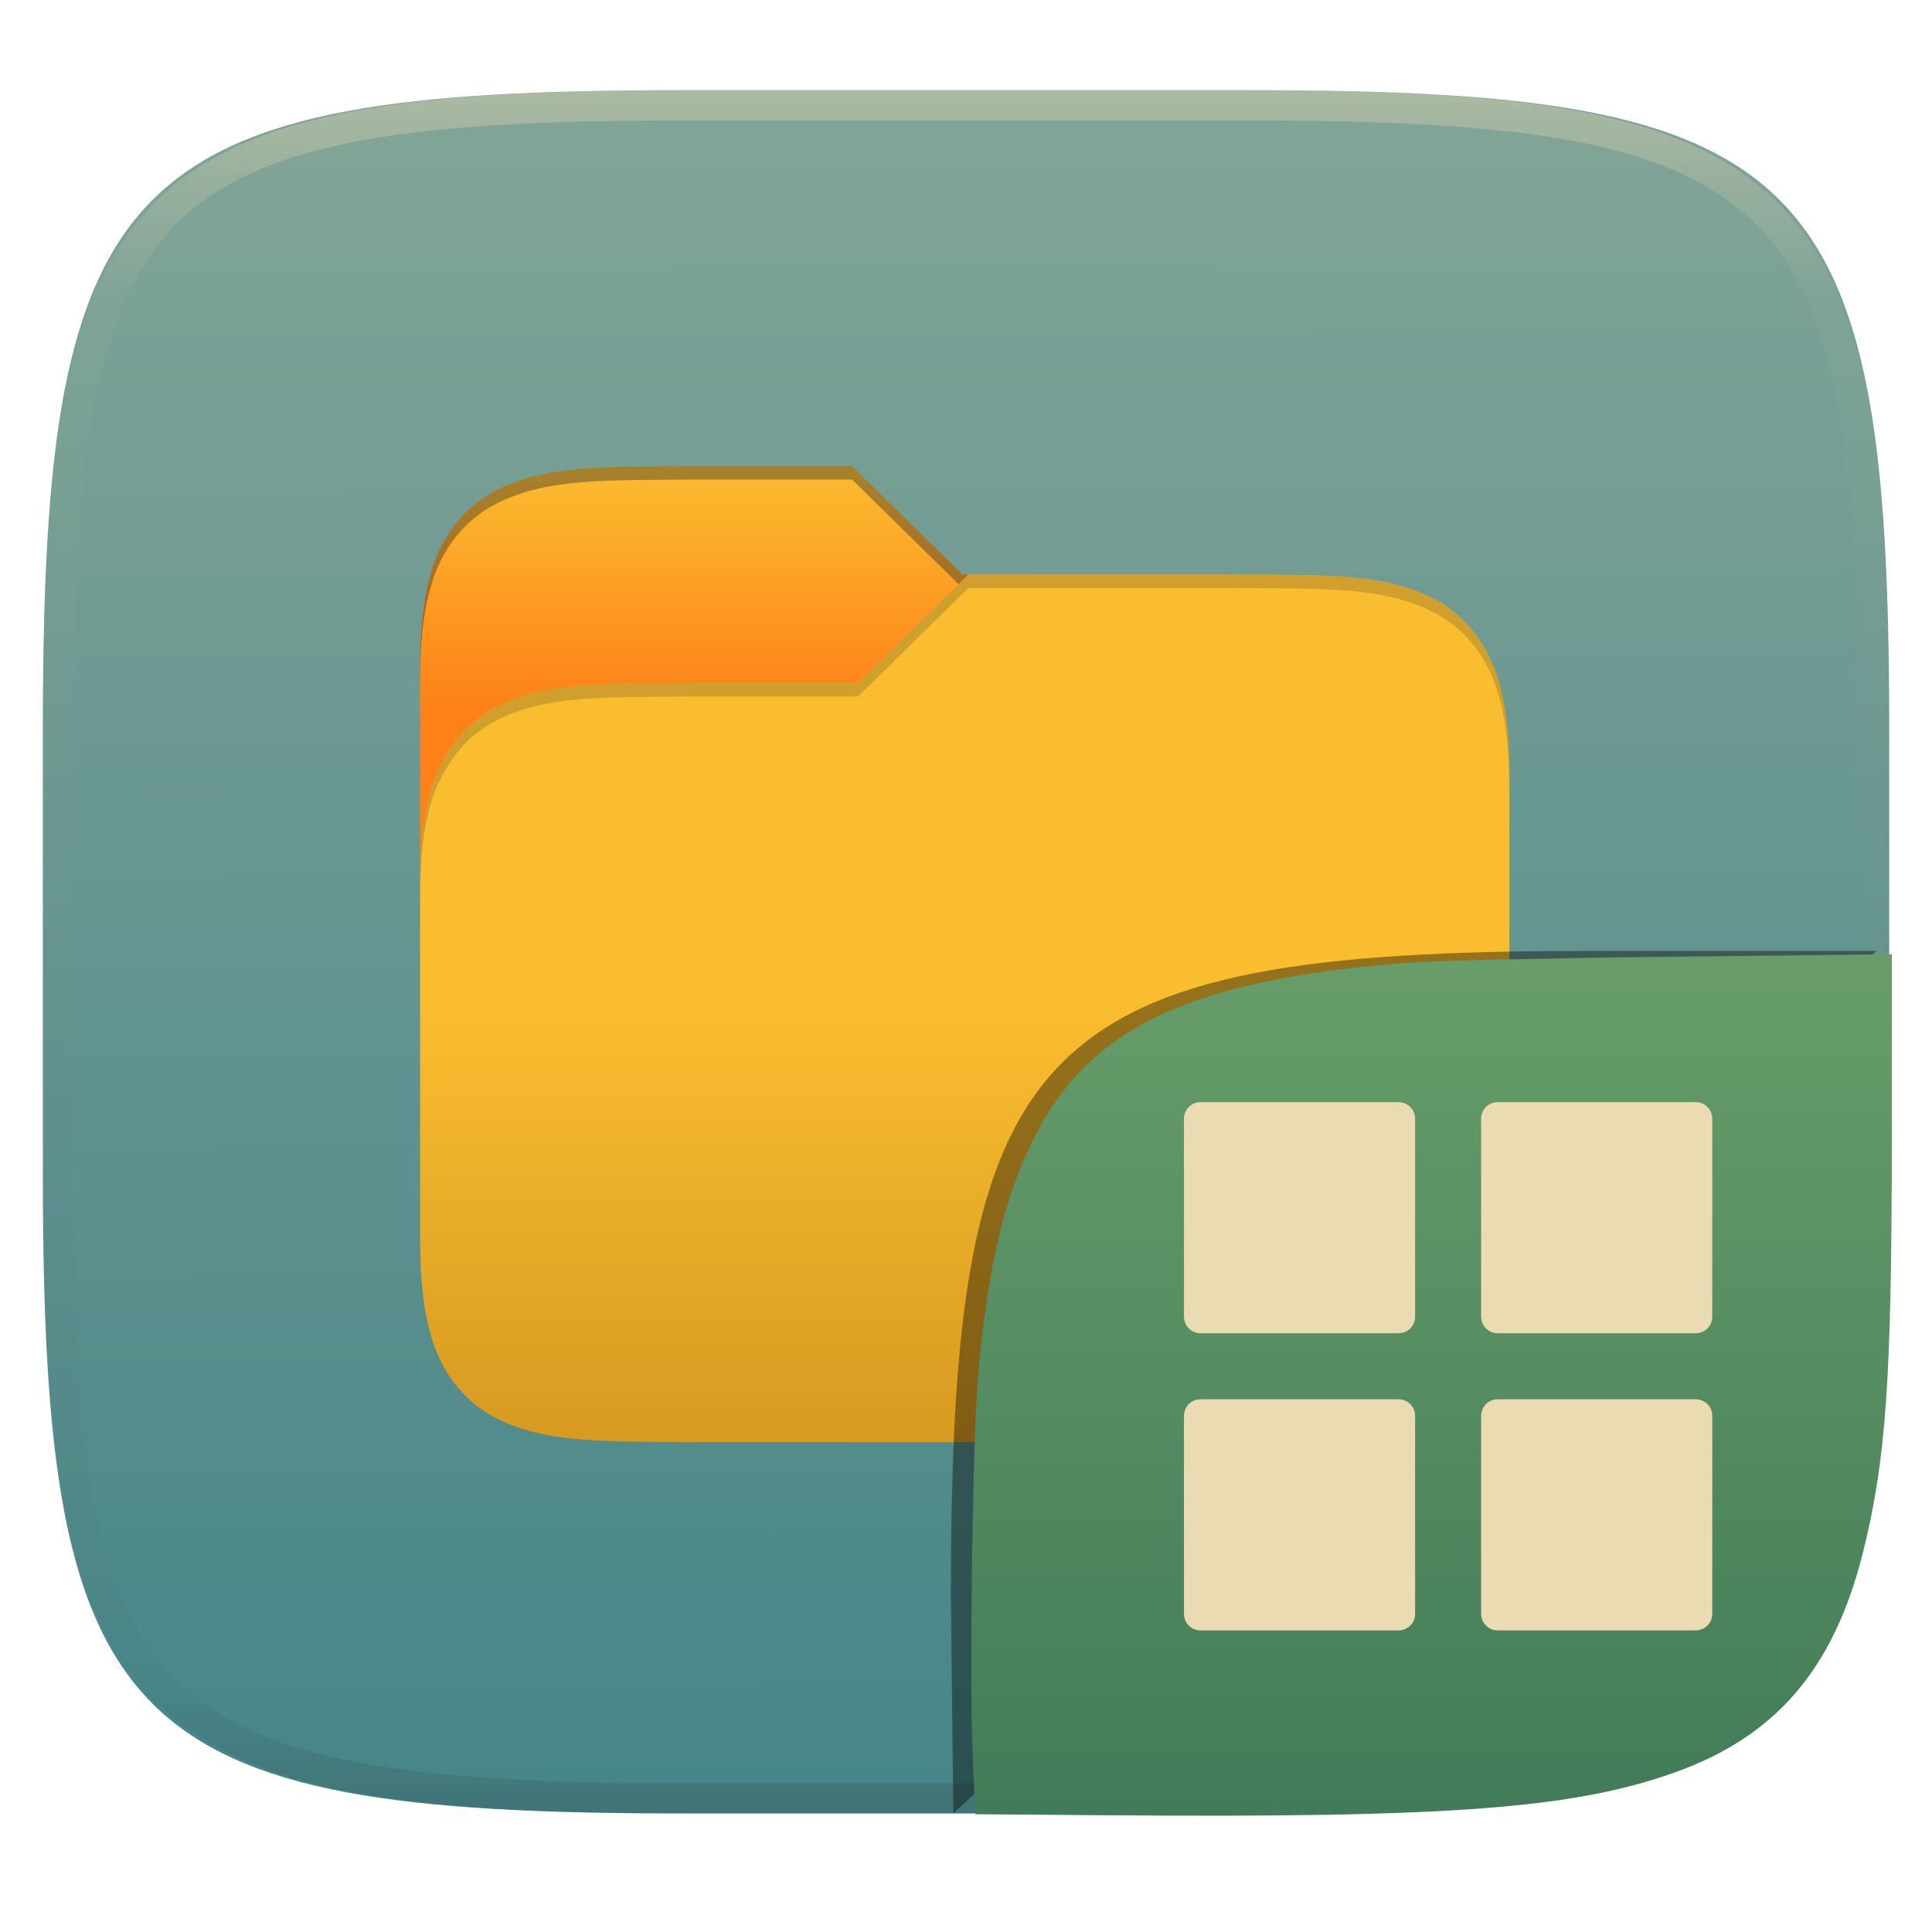
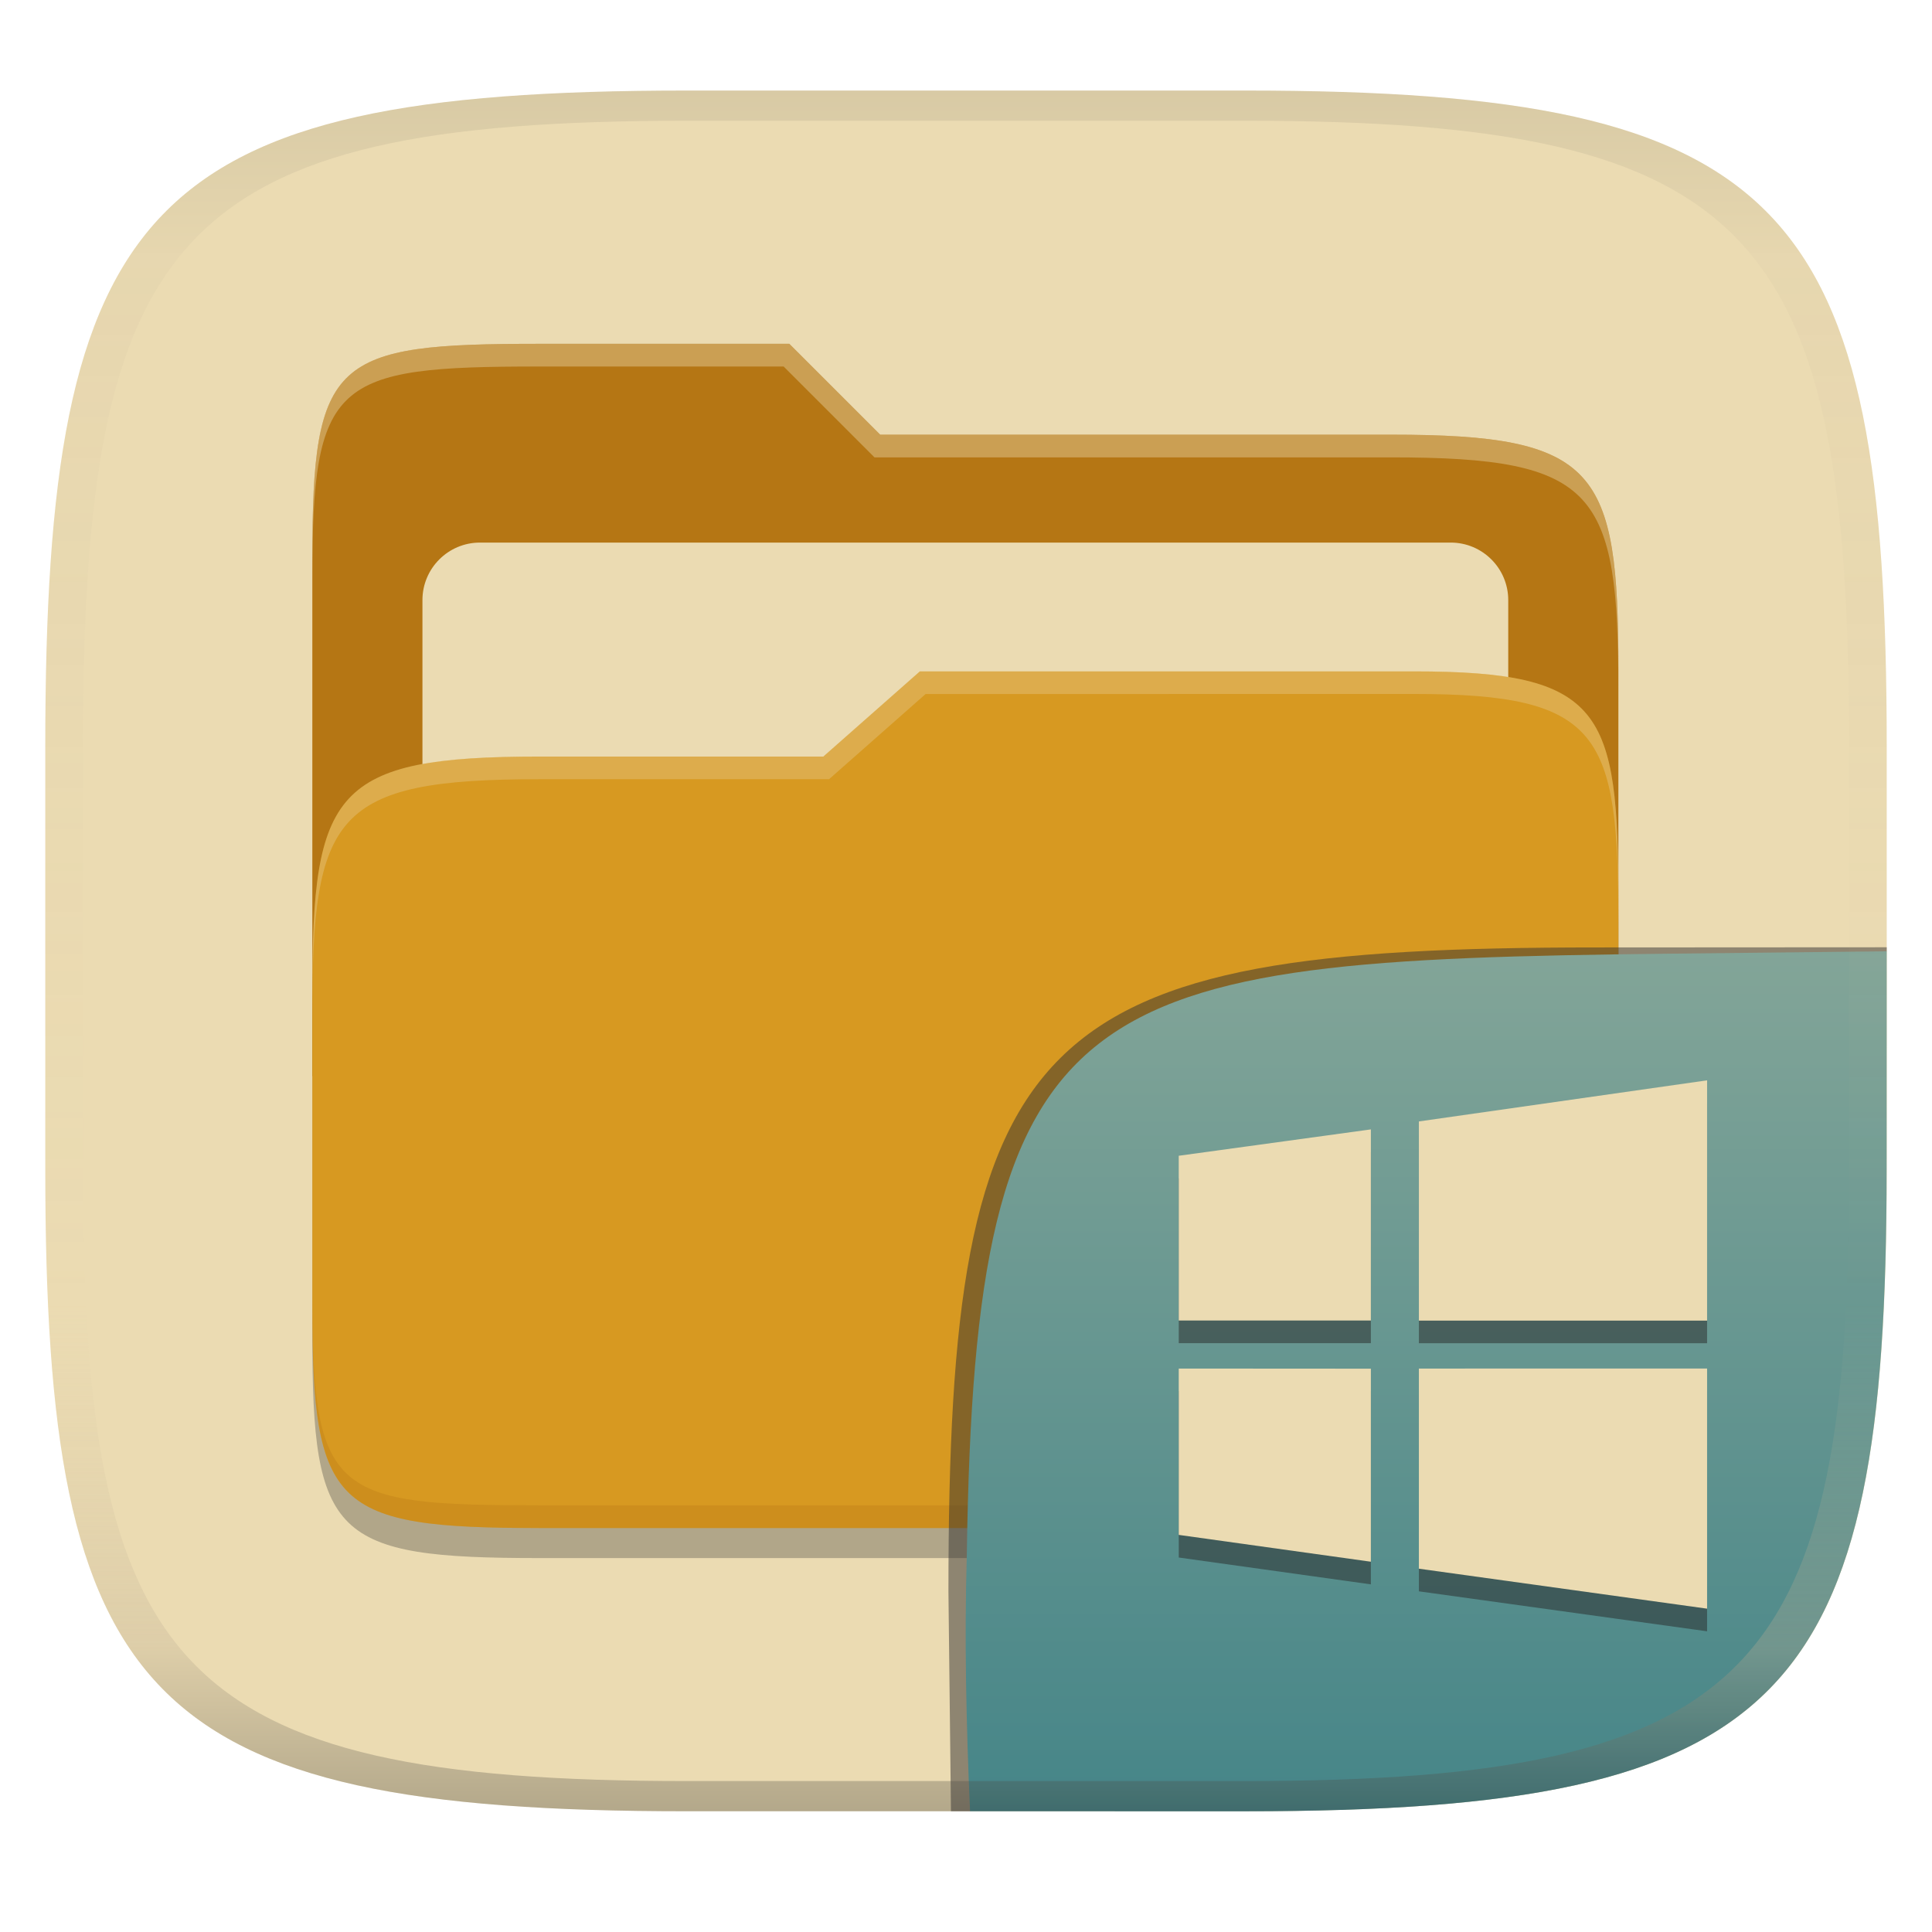
- <svg xmlns="http://www.w3.org/2000/svg" style="isolation:isolate" width="256" height="256" viewBox="0 0 256 256">
-   <g filter="url(#VczvdTEfvYaeLi7MTxZrGoHjuwF1BjEd)">
-     <linearGradient id="_lgradient_685" x1=".187" x2=".19" y1=".005" y2=".999" gradientTransform="matrix(244.648,0,0,228.338,5.68,11.95)" gradientUnits="userSpaceOnUse">
-       <stop offset="0%" style="stop-color:#83a598" />
-       <stop offset="100%" style="stop-color:#458588" />
+ <svg xmlns="http://www.w3.org/2000/svg" width="256" height="256" version="1.1">
+   <linearGradient id="b" x1=".5" x2=".5" y2="1" gradientTransform="matrix(244,0,0,228,5.981,12)" gradientUnits="userSpaceOnUse">
+     <stop stop-color="#ebdbb2" offset="0" />
+     <stop stop-color="#ebdbb2" offset="1" />
+   </linearGradient>
+   <defs>
+     <linearGradient id="linearGradient31" x1=".5" x2=".5" y2="1" gradientTransform="matrix(244,0,0,228,5.988,12)" gradientUnits="userSpaceOnUse">
+       <stop stop-color="#282828" stop-opacity=".1" offset="0" />
+       <stop stop-color="#bdae93" stop-opacity=".1" offset=".1" />
+       <stop stop-color="#d5c4a1" stop-opacity="0" offset=".702" />
+       <stop stop-color="#bdae93" stop-opacity=".302" offset=".9" />
+       <stop stop-color="#282828" stop-opacity=".3" offset="1" />
    </linearGradient>
-     <path fill="url(#_lgradient_685)" d="M 165.689 11.95 C 239.745 11.95 250.328 22.507 250.328 96.494 L 250.328 155.745 C 250.328 229.731 239.745 240.288 165.689 240.288 L 90.319 240.288 C 16.264 240.288 5.68 229.731 5.68 155.745 L 5.68 96.494 C 5.68 22.507 16.264 11.95 90.319 11.95 L 165.689 11.95 Z" />
+     <linearGradient id="b-9-6-6" x1=".631" x2=".631" y1=".5" y2="1" gradientTransform="matrix(244,0,0,228,5.995,12)" gradientUnits="userSpaceOnUse">
+       <stop stop-color="#83a598" offset="0" />
+       <stop stop-color="#458588" offset="1" />
+     </linearGradient>
+   </defs>
+   <path d="m165 12c72 0 85 15 85 87v56c0 70-13 85-85 85h-74c-72 0-85-15-85-85v-56c0-72 13-87 85-87z" fill="url(#b)" style="isolation:isolate" />
+   <g transform="matrix(.75243 0 0 .75243 -297.21 25.651)">
+     <path d="m490.05 26.455c-36.322 0-40.047 2.481-40.047 37.772v91.198h230v-71.6c0-35.291-3.678-41.37-40-41.37h-90l-16-16z" fill="#b57614" overflow="visible" stroke-width="4.781" style="isolation:isolate" />
+     <path d="m490 104.43c-36.338 0-39.996 6.144-39.996 41.397v55.512c0 35.313 3.686 38.951 40.002 38.951h149.99c36.316 0 40-3.639 40-38.951v-71.48c0-33.574-2.687-40.428-36-40.428h-87l-17 15z" fill="#282828" opacity=".3" overflow="visible" stroke-width="4.786" style="isolation:isolate" />
+     <path d="m479.52 61.46h170.96c5.59 0 10.126 4.539 10.126 10.126v81.035c0 5.59-4.539 10.126-10.126 10.126h-170.96c-5.591 0-10.126-4.539-10.126-10.126v-81.035c0-5.59 4.539-10.126 10.126-10.126z" fill="#ebdbb2" filter="url(#b-3)" stroke-width=".971" style="isolation:isolate" />
+     <path d="m490 99.141c-36.338 0-39.996 6.144-39.996 41.397v55.512c0 35.313 3.686 38.951 40.002 38.951h149.99c36.316 0 40-3.639 40-38.951v-71.48c0-33.574-2.687-40.428-36-40.428h-87l-17 15z" fill="#d79921" overflow="visible" stroke-width="4.786" style="isolation:isolate" />
+     <path d="m680 193.99c0 35.291-3.653 37.006-39.974 37.006h-150.02c-36.319 0-40.005-1.715-40.005-37v2c0 35.641 4 39 40.005 39h150.02c36.399 0 39.974-3.727 39.974-38.998z" fill="#b57614" opacity=".3" stroke-width="4.781" style="isolation:isolate" />
+     <path d="m557 84.13-17 15h-50c-36.156 0-39.996 5.917-39.996 41.433v4.141c0-35.295 3.684-41.574 39.996-41.574h51l17-15 86.001-0.011c33.136-0.004 35.999 7.05 35.999 40.591v-4.141c0-33.541-2.649-40.44-36-40.44z" fill="#ebdbb2" opacity=".3" stroke-width="4.784" style="isolation:isolate" />
+     <path d="m534 26.455h-43.953c-36.322 0-40.052 2.451-40.052 37.744v3.91c0-35.291 3.682-37.655 40.005-37.655h43l16 16h91c36.322 0 40 5.989 40 41.281v-3.907c0-35.291-3.678-41.373-40-41.373h-90z" fill="#ebdbb2" opacity=".4" stroke-width="4.781" style="isolation:isolate" />
+     <path d="m679.98 168.45-66.105 62.544h25.845c36.791 0 40.279-1.761 40.279-37.31z" fill="#ebdbb2" opacity=".3" overflow="visible" stroke-width="4.811" style="isolation:isolate" />
  </g>
-   <g>
-     <linearGradient id="_lgradient_686" x1="0" x2="0" y1="0" y2="1" gradientTransform="matrix(144.333,0,0,64.677,55.667,61.745)" gradientUnits="userSpaceOnUse">
-       <stop offset="0%" style="stop-color:#fabd2f" />
-       <stop offset="50%" style="stop-color:#fe8019" />
-       <stop offset="100%" style="stop-color:#fe8019" />
-     </linearGradient>
-     <path fill="url(#_lgradient_686)" d="M 91.697 61.745 C 80.347 61.875 72.042 61.488 65.251 65.218 C 61.856 67.084 59.161 70.226 57.675 74.166 C 56.19 78.107 55.667 82.786 55.667 88.694 L 55.667 126.422 L 200 126.422 L 200 103.066 C 200 97.159 199.477 92.479 197.991 88.539 C 197.807 88.049 197.559 87.605 197.322 87.153 C 197.232 86.987 197.161 86.811 197.075 86.644 C 195.517 83.601 193.237 81.124 190.415 79.574 C 183.624 75.843 175.319 76.248 163.969 76.117 L 127.534 76.117 L 112.907 61.745 L 91.697 61.745 L 91.697 61.745 Z" />
-     <linearGradient id="_lgradient_687" x1="0" x2="0" y1="0" y2="1" gradientTransform="matrix(144.333,0,0,114.983,55.667,76.117)" gradientUnits="userSpaceOnUse">
-       <stop offset="0%" style="stop-color:#fabd2f" />
-       <stop offset="50%" style="stop-color:#fabd2f" />
-       <stop offset="100%" style="stop-color:#d79921" />
-     </linearGradient>
-     <path fill="url(#_lgradient_687)" d="M 163.97 76.117 C 175.319 76.247 183.624 75.86 190.415 79.591 C 193.811 81.457 196.506 84.599 197.991 88.539 C 199.477 92.479 200 97.159 200 103.066 L 200 164.151 C 200 170.058 199.477 174.738 197.991 178.678 C 196.506 182.618 193.811 185.778 190.415 187.643 C 183.624 191.374 175.319 190.969 163.97 191.1 L 91.695 191.1 C 80.345 190.969 72.04 191.374 65.249 187.643 C 61.853 185.778 59.158 182.618 57.673 178.678 C 56.19 174.738 55.667 170.058 55.667 164.151 L 55.667 117.439 C 55.667 111.532 56.19 106.852 57.675 102.912 C 57.86 102.422 58.107 101.978 58.345 101.526 C 58.435 101.36 58.505 101.184 58.591 101.017 C 60.149 97.974 62.429 95.497 65.251 93.946 C 72.042 90.215 80.347 90.621 91.697 90.49 L 113.699 90.49 L 128.326 76.117 L 163.97 76.117 Z" />
-     <g opacity=".4">
-       <path fill="#282828" d="M 91.697 61.745 C 80.347 61.875 72.042 61.488 65.251 65.218 C 61.856 67.084 59.161 70.226 57.675 74.166 C 56.19 78.107 55.667 82.786 55.667 88.694 L 55.667 90.49 C 55.667 84.583 56.19 79.903 57.675 75.963 C 59.161 72.023 61.856 68.881 65.251 67.015 C 72.042 63.284 80.347 63.671 91.697 63.541 L 112.906 63.541 L 127.015 77.405 L 128.326 76.117 L 127.533 76.117 L 112.906 61.745 L 91.697 61.745 L 91.697 61.745 Z" />
-     </g>
-     <g opacity=".2">
-       <path fill="#282828" d="M 128.327 76.117 L 113.7 90.49 L 91.697 90.49 C 80.347 90.621 72.043 90.215 65.251 93.947 C 62.43 95.497 60.149 97.974 58.592 101.017 C 58.506 101.184 58.435 101.36 58.345 101.526 C 58.107 101.978 57.86 102.422 57.675 102.912 C 56.19 106.852 55.667 111.532 55.667 117.439 L 55.667 119.236 C 55.667 113.329 56.19 108.649 57.675 104.709 C 57.86 104.219 58.107 103.774 58.345 103.323 C 58.435 103.157 58.506 102.981 58.592 102.814 C 60.149 99.771 62.43 97.293 65.251 95.743 C 72.043 92.012 80.347 92.417 91.697 92.287 L 113.7 92.287 L 128.327 77.914 L 163.969 77.914 C 175.319 78.044 183.624 77.657 190.415 81.388 C 193.81 83.253 196.506 86.396 197.991 90.336 C 199.476 94.276 199.999 98.956 199.999 104.863 L 199.999 103.066 C 199.999 97.159 199.476 92.479 197.991 88.539 C 196.506 84.599 193.81 81.457 190.415 79.591 C 183.624 75.86 175.319 76.248 163.969 76.117 L 128.327 76.117 L 128.327 76.117 Z" />
-     </g>
+   <g transform="translate(-7e-4 .0497)" style="isolation:isolate">
+     <path d="m128.54 239.95-2.532 1e-5 -0.335-29.11c0-74.81 11.01-85.35 85.89-85.35l38.44-0.022-1e-3 0.532" fill="#32302f" opacity=".5" stroke-width="1.011" style="isolation:isolate" />
+     <path d="m250 126-28.95 0.32c-78.35 0.867-91.85 4.404-92.94 79.55-0.332 11.37-0.076 22.72 0.428 34.08 1.9e-4 4e-3 36.19 4e-3 36.45 4e-3 72 0 85-15 85-85z" fill="url(#b-9-6-6)" style="isolation:isolate" />
+     <path class="ColorScheme-Text" d="m226.2 146.1-38.19 5.446v26.39h38.19zm-44.55 6.501-25.46 3.494v21.83h25.46zm-25.46 31.69v22.04l25.46 3.556v-25.58zm31.82 0v26.52l38.19 5.296v-31.82z" color="#ebdbb2" fill="#282828" opacity=".5" stroke-width="5.001" style="isolation:isolate" />
+     <path class="ColorScheme-Text" d="m226.2 143.1-38.19 5.446v26.39h38.19zm-44.55 6.501-25.46 3.494v21.83h25.46zm-25.46 31.69v22.04l25.46 3.556v-25.58zm31.82 0v26.52l38.19 5.296v-31.82z" color="#ebdbb2" fill="currentColor" stroke-width="5.001" />
  </g>
-   <g opacity=".4">
-     <linearGradient id="_lgradient_688" x1=".517" x2=".517" y1="0" y2="1" gradientTransform="matrix(244.65,0,0,228.34,5.68,11.95)" gradientUnits="userSpaceOnUse">
-       <stop offset="0%" style="stop-color:#ebdbb2" />
-       <stop offset="12.5%" stop-opacity=".098" style="stop-color:#ebdbb2" />
-       <stop offset="92.5%" stop-opacity=".098" style="stop-color:#282828" />
-       <stop offset="100%" stop-opacity=".498" style="stop-color:#282828" />
-     </linearGradient>
-     <path fill="url(#_lgradient_688)" fill-rule="evenodd" d="M 165.068 11.951 C 169.396 11.941 173.724 11.991 178.052 12.089 C 181.927 12.167 185.803 12.315 189.678 12.541 C 193.131 12.737 196.583 13.022 200.026 13.395 C 203.085 13.73 206.144 14.181 209.174 14.741 C 211.889 15.243 214.574 15.881 217.22 16.657 C 219.62 17.355 221.971 18.219 224.243 19.241 C 226.358 20.184 228.384 21.304 230.302 22.591 C 232.142 23.829 233.863 25.244 235.437 26.806 C 237.001 28.378 238.417 30.088 239.656 31.925 C 240.945 33.841 242.066 35.865 243.02 37.967 C 244.043 40.247 244.909 42.585 245.617 44.972 C 246.394 47.615 247.034 50.297 247.535 53.009 C 248.096 56.035 248.548 59.081 248.883 62.136 C 249.257 65.575 249.542 69.014 249.739 72.462 C 249.965 76.323 250.112 80.194 250.201 84.055 C 250.289 88.378 250.339 92.701 250.329 97.014 L 250.329 155.226 C 250.339 159.549 250.289 163.862 250.201 168.185 C 250.112 172.056 249.965 175.917 249.739 179.778 C 249.542 183.226 249.257 186.675 248.883 190.104 C 248.548 193.159 248.096 196.215 247.535 199.241 C 247.034 201.943 246.394 204.625 245.617 207.268 C 244.909 209.655 244.043 212.003 243.02 214.273 C 242.066 216.385 240.945 218.399 239.656 220.315 C 238.417 222.152 237.001 223.872 235.437 225.434 C 233.863 226.996 232.142 228.411 230.302 229.649 C 228.384 230.936 226.358 232.056 224.243 232.999 C 221.971 234.021 219.62 234.885 217.22 235.593 C 214.574 236.369 211.889 237.007 209.174 237.499 C 206.144 238.068 203.085 238.51 200.026 238.845 C 196.583 239.218 193.131 239.503 189.678 239.699 C 185.803 239.925 181.927 240.073 178.052 240.161 C 173.724 240.249 169.396 240.299 165.068 240.289 L 90.942 240.289 C 86.614 240.299 82.286 240.249 77.958 240.161 C 74.083 240.073 70.207 239.925 66.332 239.699 C 62.879 239.503 59.427 239.218 55.984 238.845 C 52.925 238.51 49.866 238.068 46.836 237.499 C 44.121 237.007 41.436 236.369 38.79 235.593 C 36.39 234.885 34.039 234.021 31.767 232.999 C 29.652 232.056 27.626 230.936 25.708 229.649 C 23.868 228.411 22.147 226.996 20.573 225.434 C 19.009 223.872 17.593 222.152 16.354 220.315 C 15.065 218.399 13.944 216.385 12.99 214.273 C 11.967 212.003 11.101 209.655 10.393 207.268 C 9.616 204.625 8.976 201.943 8.475 199.241 C 7.914 196.215 7.462 193.159 7.127 190.104 C 6.753 186.675 6.468 183.226 6.271 179.778 C 6.045 175.917 5.898 172.056 5.809 168.185 C 5.721 163.862 5.671 159.549 5.681 155.226 L 5.681 97.014 C 5.671 92.701 5.721 88.378 5.809 84.055 C 5.898 80.194 6.045 76.323 6.271 72.462 C 6.468 69.014 6.753 65.575 7.127 62.136 C 7.462 59.081 7.914 56.035 8.475 53.009 C 8.976 50.297 9.616 47.615 10.393 44.972 C 11.101 42.585 11.967 40.247 12.99 37.967 C 13.944 35.865 15.065 33.841 16.354 31.925 C 17.593 30.088 19.009 28.378 20.573 26.806 C 22.147 25.244 23.868 23.829 25.708 22.591 C 27.626 21.304 29.652 20.184 31.767 19.241 C 34.039 18.219 36.39 17.355 38.79 16.657 C 41.436 15.881 44.121 15.243 46.836 14.741 C 49.866 14.181 52.925 13.73 55.984 13.395 C 59.427 13.022 62.879 12.737 66.332 12.541 C 70.207 12.315 74.083 12.167 77.958 12.089 C 82.286 11.991 86.614 11.941 90.942 11.951 L 165.068 11.951 Z M 165.078 15.96 C 169.376 15.95 173.675 15.999 177.973 16.087 C 181.8 16.176 185.626 16.323 189.452 16.539 C 192.836 16.736 196.219 17.011 199.583 17.384 C 202.554 17.699 205.515 18.131 208.446 18.681 C 211.023 19.153 213.58 19.762 216.099 20.499 C 218.322 21.147 220.495 21.953 222.6 22.896 C 224.509 23.751 226.338 24.763 228.069 25.922 C 229.692 27.013 231.207 28.26 232.594 29.646 C 233.981 31.031 235.23 32.544 236.332 34.165 C 237.492 35.894 238.506 37.712 239.361 39.608 C 240.306 41.72 241.112 43.892 241.761 46.102 C 242.509 48.617 243.109 51.162 243.591 53.736 C 244.132 56.664 244.565 59.611 244.889 62.578 C 245.263 65.938 245.539 69.308 245.735 72.688 C 245.952 76.51 246.109 80.322 246.188 84.144 C 246.276 88.437 246.325 92.721 246.325 97.014 C 246.325 97.014 246.325 97.014 246.325 97.014 L 246.325 155.226 C 246.325 155.226 246.325 155.226 246.325 155.226 C 246.325 159.519 246.276 163.803 246.188 168.096 C 246.109 171.918 245.952 175.74 245.735 179.552 C 245.539 182.932 245.263 186.302 244.889 189.672 C 244.565 192.629 244.132 195.576 243.591 198.504 C 243.109 201.078 242.509 203.623 241.761 206.138 C 241.112 208.358 240.306 210.52 239.361 212.632 C 238.506 214.528 237.492 216.356 236.332 218.075 C 235.23 219.706 233.981 221.219 232.594 222.604 C 231.207 223.98 229.692 225.227 228.069 226.318 C 226.338 227.477 224.509 228.489 222.6 229.344 C 220.495 230.297 218.322 231.093 216.099 231.741 C 213.58 232.478 211.023 233.087 208.446 233.559 C 205.515 234.109 202.554 234.541 199.583 234.865 C 196.219 235.229 192.836 235.514 189.452 235.701 C 185.626 235.917 181.8 236.074 177.973 236.153 C 173.675 236.251 169.376 236.29 165.078 236.29 C 165.078 236.29 165.078 236.29 165.068 236.29 L 90.942 236.29 C 90.932 236.29 90.932 236.29 90.932 236.29 C 86.634 236.29 82.335 236.251 78.037 236.153 C 74.21 236.074 70.384 235.917 66.558 235.701 C 63.174 235.514 59.791 235.229 56.427 234.865 C 53.456 234.541 50.495 234.109 47.564 233.559 C 44.987 233.087 42.43 232.478 39.911 231.741 C 37.688 231.093 35.515 230.297 33.41 229.344 C 31.501 228.489 29.672 227.477 27.941 226.318 C 26.318 225.227 24.803 223.98 23.416 222.604 C 22.029 221.219 20.78 219.706 19.678 218.075 C 18.518 216.356 17.504 214.528 16.649 212.632 C 15.704 210.52 14.898 208.358 14.249 206.138 C 13.501 203.623 12.901 201.078 12.419 198.504 C 11.878 195.576 11.445 192.629 11.121 189.672 C 10.747 186.302 10.472 182.932 10.275 179.552 C 10.058 175.74 9.901 171.918 9.822 168.096 C 9.734 163.803 9.685 159.519 9.685 155.226 C 9.685 155.226 9.685 155.226 9.685 155.226 L 9.685 97.014 C 9.685 97.014 9.685 97.014 9.685 97.014 C 9.685 92.721 9.734 88.437 9.822 84.144 C 9.901 80.322 10.058 76.51 10.275 72.688 C 10.472 69.308 10.747 65.938 11.121 62.578 C 11.445 59.611 11.878 56.664 12.419 53.736 C 12.901 51.162 13.501 48.617 14.249 46.102 C 14.898 43.892 15.704 41.72 16.649 39.608 C 17.504 37.712 18.518 35.894 19.678 34.165 C 20.78 32.544 22.029 31.031 23.416 29.646 C 24.803 28.26 26.318 27.013 27.941 25.922 C 29.672 24.763 31.501 23.751 33.41 22.896 C 35.515 21.953 37.688 21.147 39.911 20.499 C 42.43 19.762 44.987 19.153 47.564 18.681 C 50.495 18.131 53.456 17.699 56.427 17.384 C 59.791 17.011 63.174 16.736 66.558 16.539 C 70.384 16.323 74.21 16.176 78.037 16.087 C 82.335 15.999 86.634 15.95 90.932 15.96 C 90.932 15.96 90.932 15.96 90.942 15.96 L 165.068 15.96 C 165.078 15.96 165.078 15.96 165.078 15.96 Z" />
-   </g>
-   <g opacity=".4" filter="url(#CUZVYXUslqwqOafYtlCFG4fCMB7dzNtq)">
-     <path d="M 126.32 240.288 L 126 211.494 C 126 137.507 136.584 126 210.639 126 L 248.648 126" />
-   </g>
-   <linearGradient id="_lgradient_689" x1=".5" x2=".5" y1="1" y2="0" gradientTransform="matrix(121.985,0,0,114.142,128.7,126.446)" gradientUnits="userSpaceOnUse">
-     <stop offset="0%" style="stop-color:#427b58" />
-     <stop offset="100%" style="stop-color:#689d6a" />
-   </linearGradient>
-   <path fill="url(#_lgradient_689)" d="M 146.981 240.533 L 129.235 240.395 L 128.875 232.289 C 128.427 222.201 128.898 189.86 129.607 182.052 C 130.892 167.904 133.047 158.74 136.92 150.966 C 144.316 136.118 157.752 129.78 186.519 127.57 C 189.982 127.304 205.835 126.942 221.75 126.766 L 250.685 126.446 L 250.678 150.617 C 250.668 182.808 249.912 193.582 246.801 205.9 C 242.946 221.166 235.296 230.076 221.947 234.847 C 208.546 239.636 192.096 240.884 146.982 240.533 L 146.981 240.533 Z" />
-   <g>
-     <g>
-       <path fill="#ebdbb2" d="M 159.073 146.038 L 185.323 146.038 C 186.532 146.038 187.509 147.014 187.509 148.226 L 187.509 174.476 C 187.509 175.685 186.532 176.662 185.323 176.662 L 159.072 176.662 C 157.86 176.662 156.884 175.685 156.884 174.476 L 156.884 148.225 C 156.884 147.013 157.86 146.037 159.072 146.037 L 159.073 146.038 Z" />
-       <path fill="#ebdbb2" d="M 198.446 146.037 L 224.695 146.037 C 225.907 146.037 226.884 147.013 226.884 148.225 L 226.884 174.476 C 226.884 175.685 225.907 176.662 224.698 176.662 L 198.449 176.662 C 197.236 176.662 196.259 175.685 196.259 174.476 L 196.259 148.225 C 196.259 147.013 197.235 146.037 198.447 146.037 L 198.446 146.037 Z" />
-       <path fill="#ebdbb2" d="M 159.073 185.413 L 185.323 185.413 C 186.532 185.413 187.509 186.389 187.509 187.601 L 187.509 213.851 C 187.509 215.06 186.532 216.037 185.323 216.037 L 159.072 216.037 C 157.86 216.037 156.884 215.06 156.884 213.851 L 156.884 187.6 C 156.884 186.388 157.86 185.412 159.072 185.412 L 159.073 185.413 Z" />
-       <path fill="#ebdbb2" d="M 198.446 185.412 L 224.695 185.412 C 225.907 185.412 226.884 186.388 226.884 187.6 L 226.884 213.851 C 226.884 215.06 225.907 216.037 224.698 216.037 L 198.449 216.037 C 197.236 216.037 196.259 215.06 196.259 213.851 L 196.259 187.6 C 196.259 186.388 197.235 185.412 198.447 185.412 L 198.446 185.412 Z" />
-     </g>
-   </g>
+   <path d="m91 12c-72 0-85 15-85 87v56c0 70 13 85 85 85h74c72 0 85-15 85-85v-56c0-72-13-87-85-87zm0 4h74c68 0 80 15 80 83v56c0 66-12 81-80 81h-74c-68 0-80-15-80-81v-56c0-68 12-83 80-83z" fill="url(#linearGradient31)" style="isolation:isolate" />
</svg>
